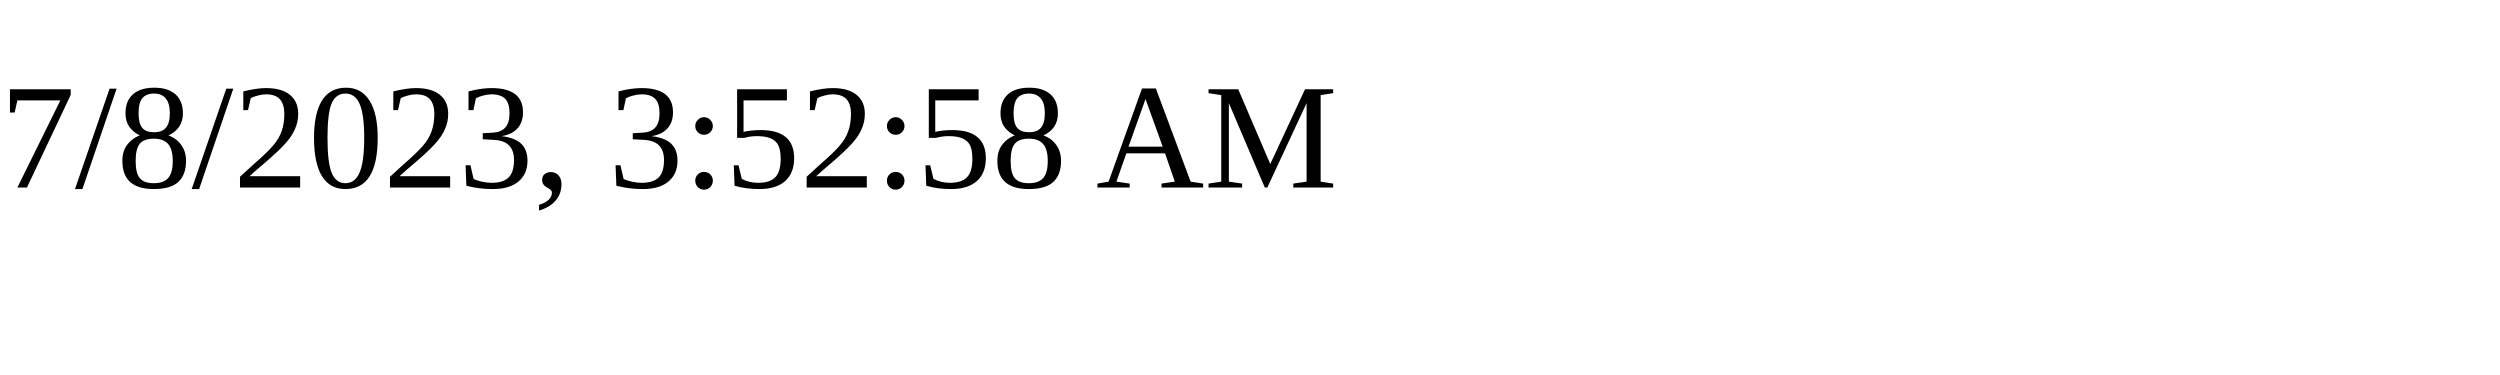
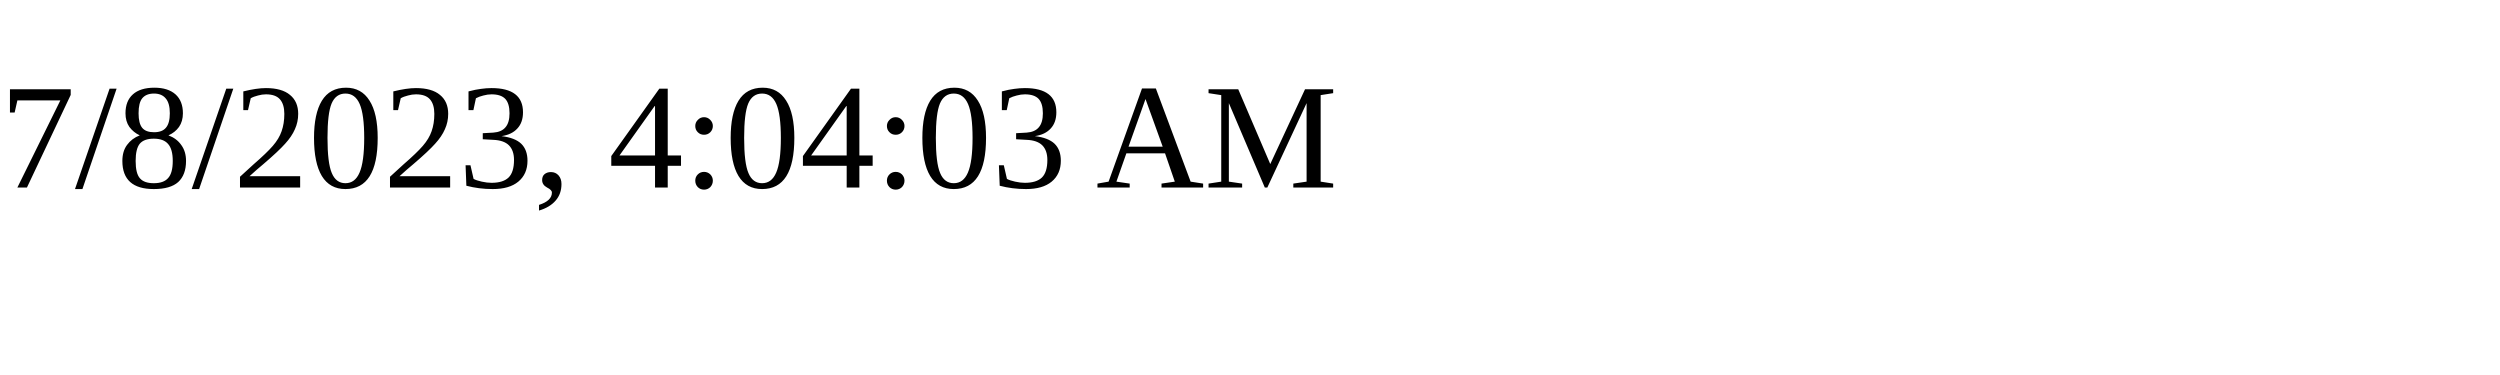
<svg xmlns="http://www.w3.org/2000/svg" height="30" width="200">
-   <text x="0" y="15">7/8/2023, 3:52:58 AM</text>
+   <text x="0" y="15">7/8/2023, 4:04:03 AM</text>
</svg>
